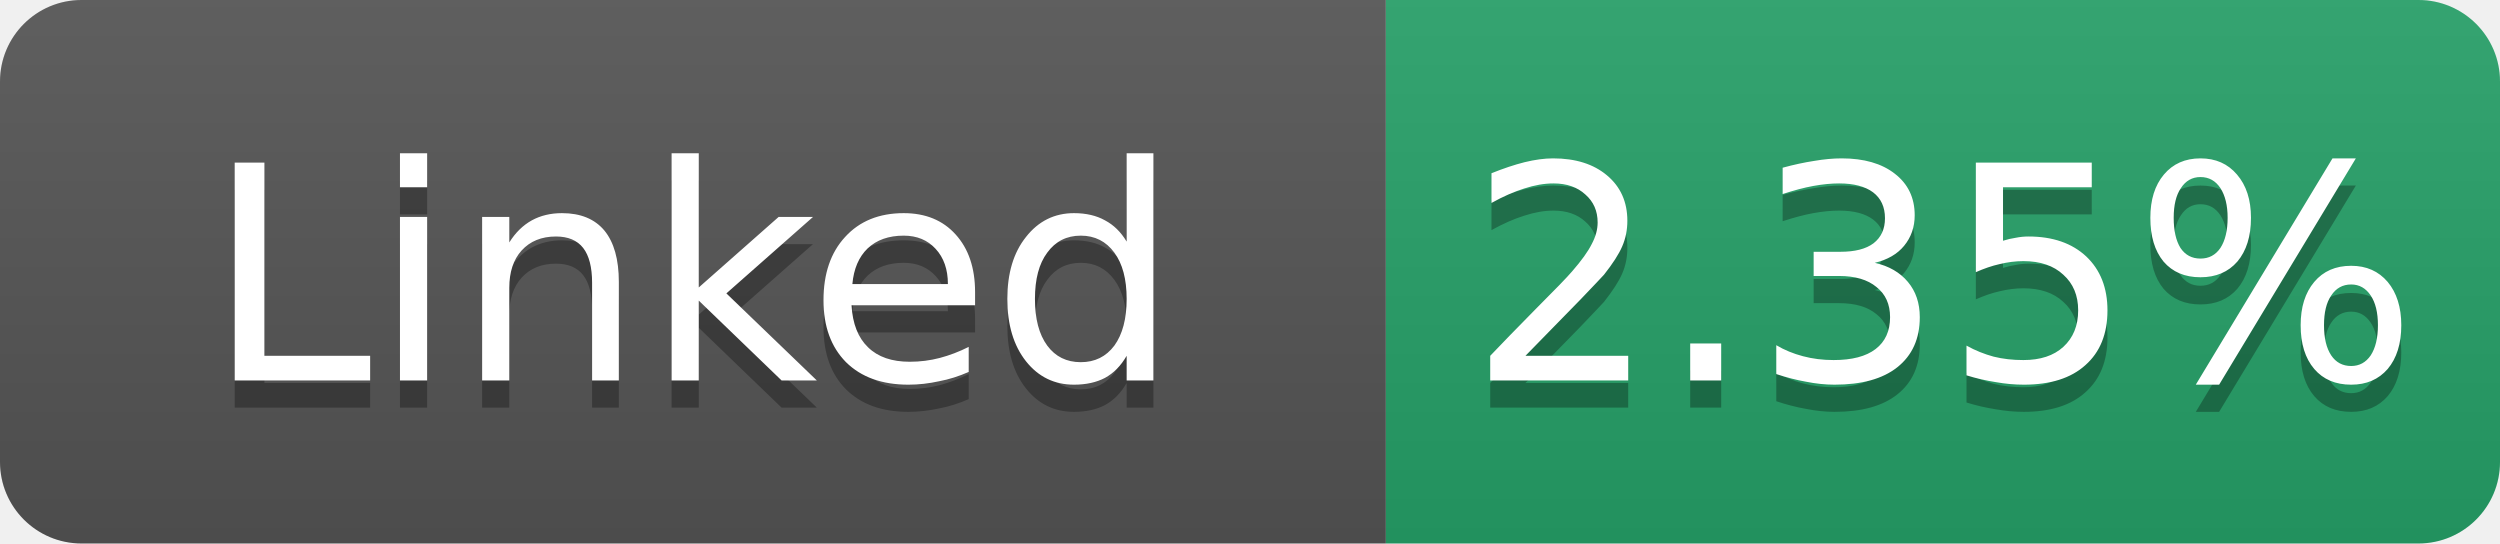
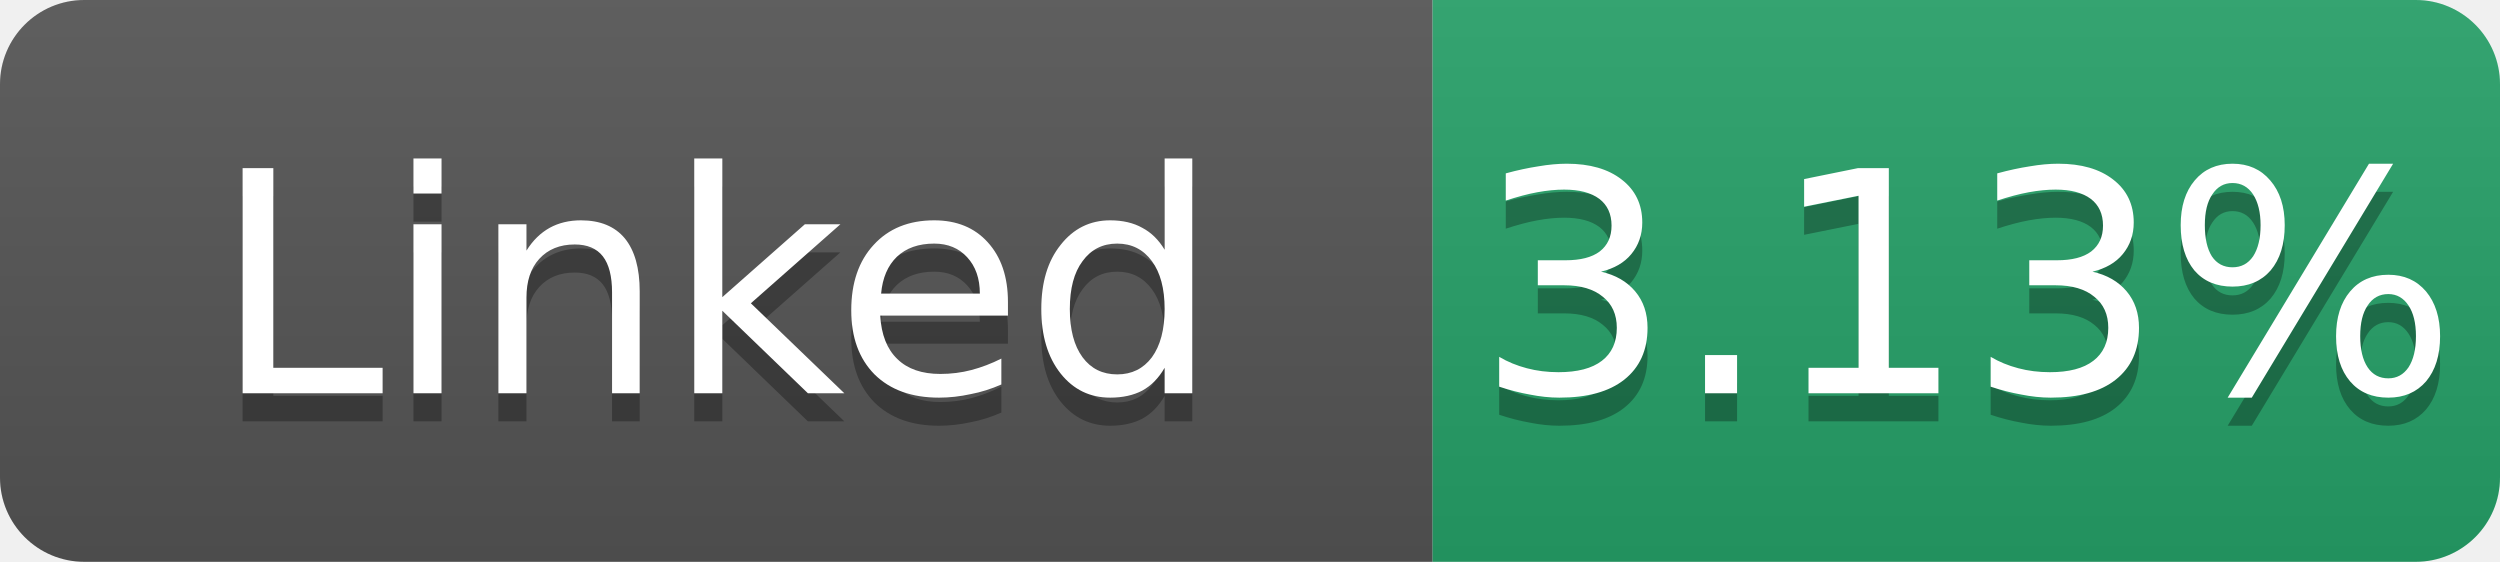
- <svg xmlns="http://www.w3.org/2000/svg" width="92" height="20" role="img" aria-label="Linked: 2.35%">
+ <svg xmlns="http://www.w3.org/2000/svg" width="89" height="20" role="img" aria-label="Linked: 3.13%">
  <linearGradient id="s" x2="0" y2="100%">
    <stop offset="0" stop-color="#bbb" stop-opacity=".1" />
    <stop offset="1" stop-opacity=".1" />
  </linearGradient>
  <clipPath id="r">
-     <rect width="92" height="20" rx="3" fill="#fff" />
+     <rect width="89" height="20" rx="3" fill="#fff" />
  </clipPath>
  <g clip-path="url(#r)">
    <rect width="51" height="20" fill="#555" />
-     <rect x="51" width="41" height="20" fill="#26a269" />
-     <rect width="92" height="20" fill="url(#s)" />
+     <rect x="51" width="38" height="20" fill="#26a269" />
+     <rect width="89" height="20" fill="url(#s)" />
  </g>
  <g fill="#fff" text-anchor="middle" font-family="Verdana,Geneva,DejaVu Sans,sans-serif" font-size="11">
    <text x="25.5" y="15" fill="#010101" fill-opacity=".3">Linked</text>
    <text x="25.5" y="14">Linked</text>
-     <text x="71.5" y="15" fill="#010101" fill-opacity=".3">2.35%</text>
-     <text x="71.5" y="14">2.35%</text>
+     <text x="70.0" y="15" fill="#010101" fill-opacity=".3">3.13%</text>
+     <text x="70.0" y="14">3.13%</text>
  </g>
</svg>
